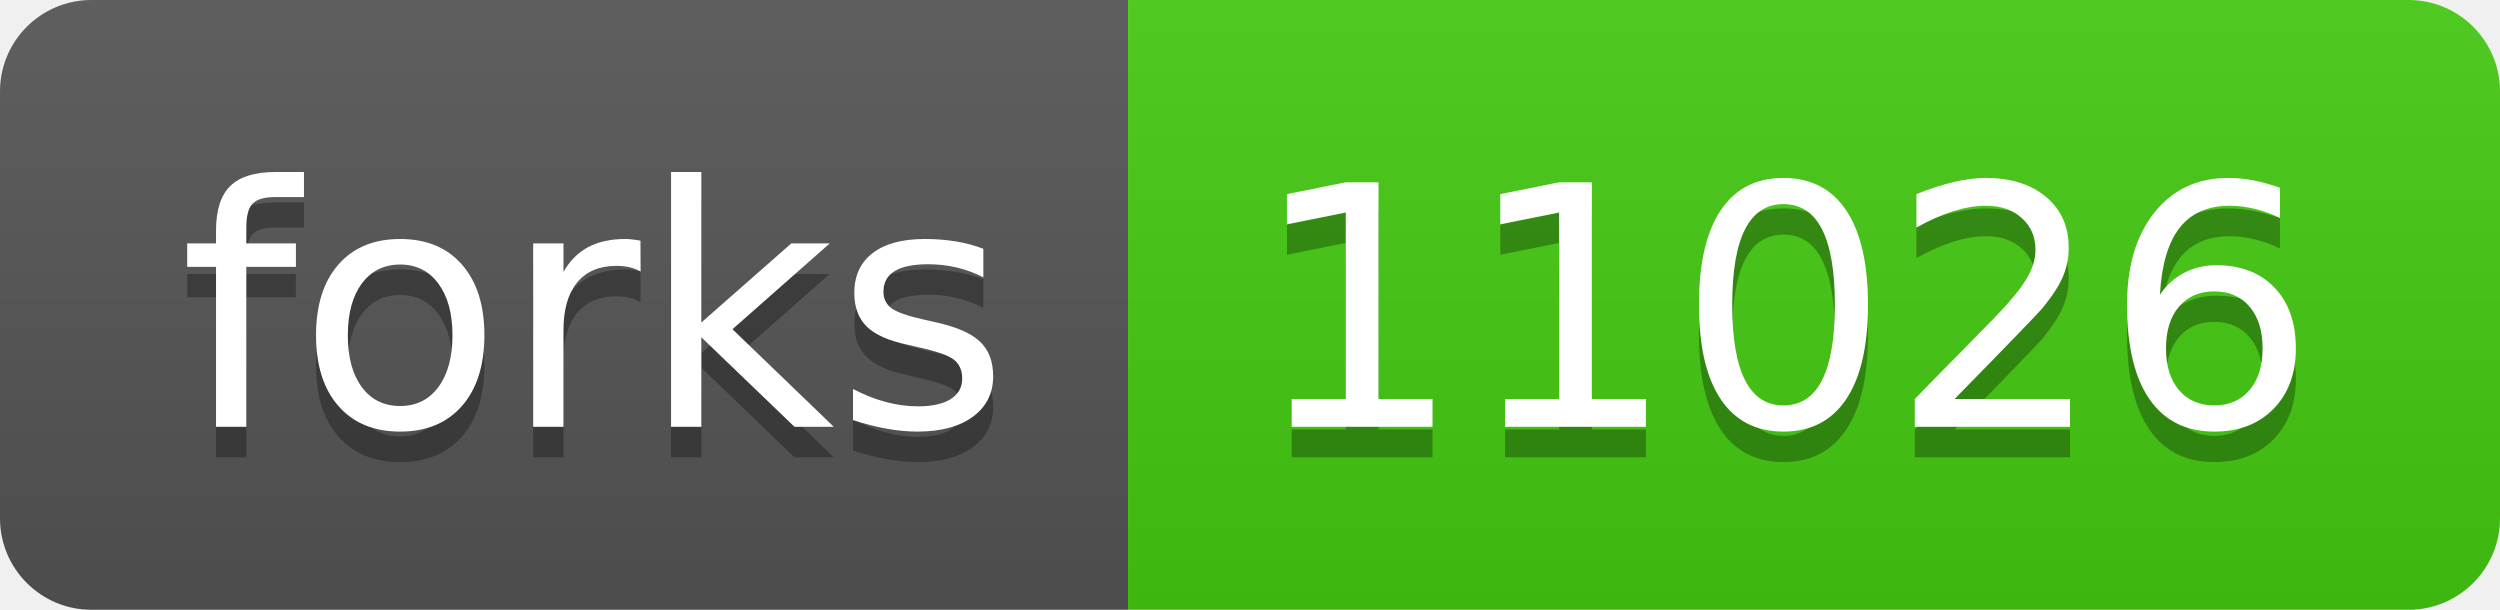
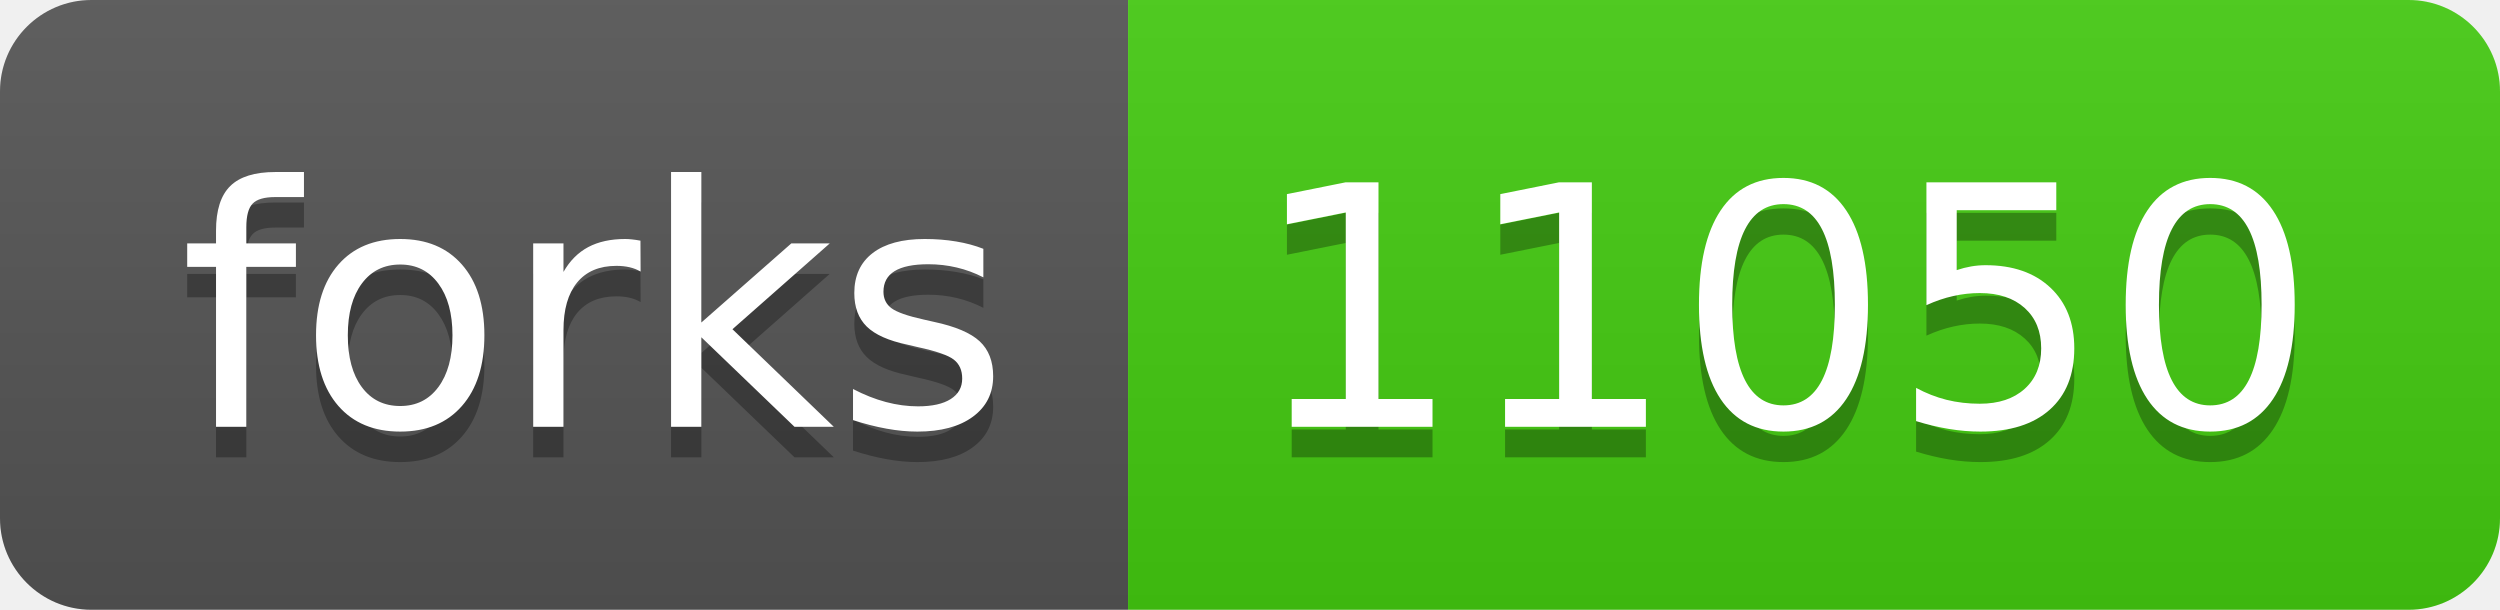
- <svg xmlns="http://www.w3.org/2000/svg" width="82" height="20" role="img" aria-label="forks: 11026">
+ <svg xmlns="http://www.w3.org/2000/svg" width="82" height="20" role="img" aria-label="forks: 11050">
  <linearGradient id="s" x2="0" y2="100%">
    <stop offset="0" stop-color="#bbb" stop-opacity=".1" />
    <stop offset="1" stop-opacity=".1" />
  </linearGradient>
  <clipPath id="r">
    <rect width="82" height="20" rx="3" fill="#fff" />
  </clipPath>
  <g clip-path="url(#r)">
    <rect width="37" height="20" fill="#555" />
    <rect x="37" width="45" height="20" fill="#4c1" />
    <rect width="82" height="20" fill="url(#s)" />
  </g>
  <g fill="#fff" text-anchor="middle" font-family="Verdana,Geneva,DejaVu Sans,sans-serif" text-rendering="geometricPrecision" font-size="110">
    <text aria-hidden="true" x="195" y="150" fill="#010101" fill-opacity=".3" transform="scale(.1)" textLength="270">forks</text>
    <text x="195" y="140" transform="scale(.1)" fill="#fff" textLength="270">forks</text>
-     <text aria-hidden="true" x="585" y="150" fill="#010101" fill-opacity=".3" transform="scale(.1)" textLength="350">11026</text>
-     <text x="585" y="140" transform="scale(.1)" fill="#fff" textLength="350">11026</text>
+     <text aria-hidden="true" x="585" y="150" fill="#010101" fill-opacity=".3" transform="scale(.1)" textLength="350">11050</text>
+     <text x="585" y="140" transform="scale(.1)" fill="#fff" textLength="350">11050</text>
  </g>
</svg>
